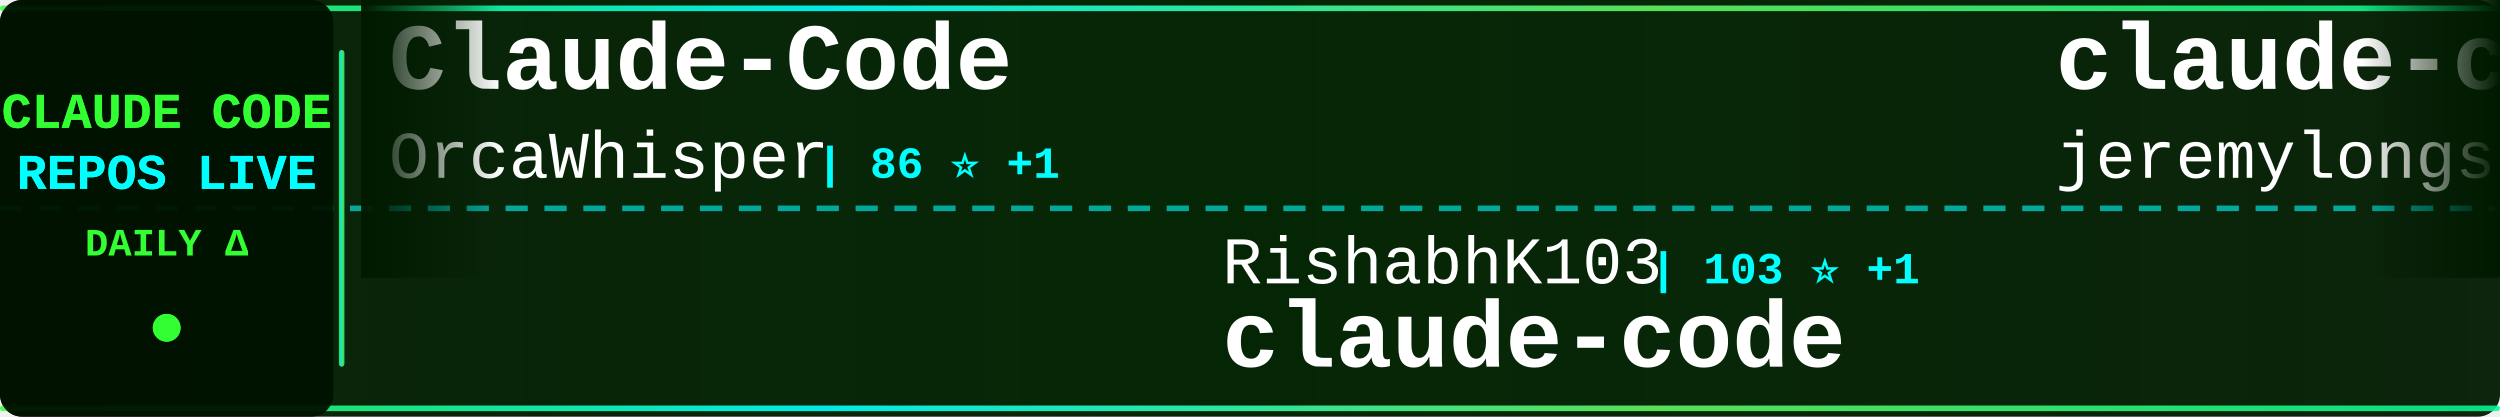
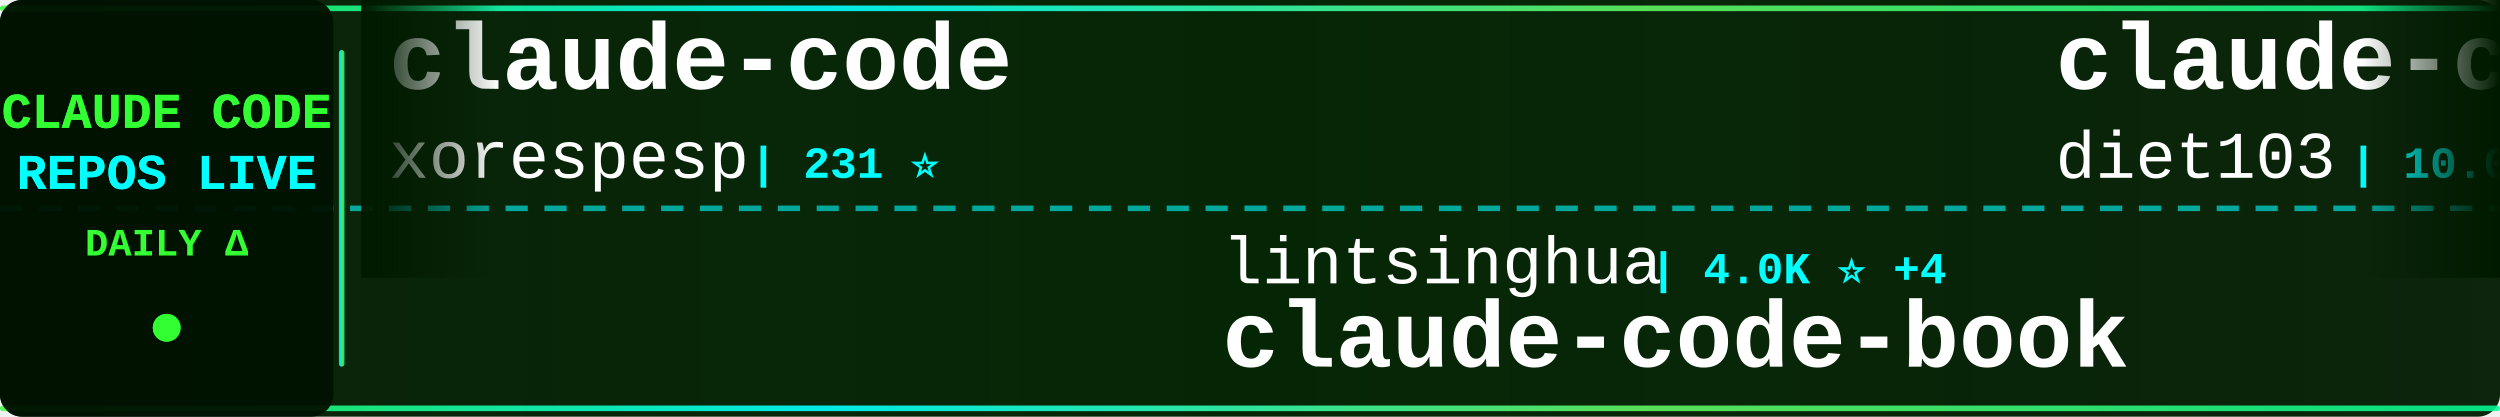
<svg xmlns="http://www.w3.org/2000/svg" width="900" height="150">
  <defs>
    <linearGradient id="tickerBg" x1="0%" y1="0%" x2="100%" y2="0%">
      <stop offset="0%" style="stop-color:#001a00;stop-opacity:0.95" />
      <stop offset="50%" style="stop-color:#002200;stop-opacity:0.98" />
      <stop offset="100%" style="stop-color:#001a00;stop-opacity:0.95" />
    </linearGradient>
    <linearGradient id="borderGrad" x1="0%" y1="0%" x2="100%" y2="0%">
      <stop offset="0%" style="stop-color:#33ff33;stop-opacity:0.85">
        <animate attributeName="stop-opacity" values="0.85;1;0.85" dur="2s" repeatCount="indefinite" />
      </stop>
      <stop offset="33%" style="stop-color:#00ffff;stop-opacity:0.9">
        <animate attributeName="stop-opacity" values="0.9;1;0.9" dur="2.2s" repeatCount="indefinite" />
      </stop>
      <stop offset="66%" style="stop-color:#66ff66;stop-opacity:0.85">
        <animate attributeName="stop-opacity" values="0.85;1;0.85" dur="1.8s" repeatCount="indefinite" />
      </stop>
      <stop offset="100%" style="stop-color:#00ff99;stop-opacity:0.85">
        <animate attributeName="stop-opacity" values="0.85;1;0.85" dur="2s" repeatCount="indefinite" />
      </stop>
    </linearGradient>
    <filter id="textGlow">
      <feGaussianBlur stdDeviation="0.1" result="coloredBlur" />
      <feMerge>
        <feMergeNode in="coloredBlur" />
        <feMergeNode in="SourceGraphic" />
      </feMerge>
    </filter>
    <filter id="metricGlow">
      <feGaussianBlur stdDeviation="0.2" result="coloredBlur" />
      <feMerge>
        <feMergeNode in="coloredBlur" />
        <feMergeNode in="SourceGraphic" />
      </feMerge>
    </filter>
    <linearGradient id="leftFade" x1="0%" y1="0%" x2="100%" y2="0%">
      <stop offset="0%" style="stop-color:#001a00;stop-opacity:1" />
      <stop offset="100%" style="stop-color:#001a00;stop-opacity:0" />
    </linearGradient>
    <linearGradient id="rightFade" x1="0%" y1="0%" x2="100%" y2="0%">
      <stop offset="0%" style="stop-color:#001a00;stop-opacity:0" />
      <stop offset="100%" style="stop-color:#001a00;stop-opacity:1" />
    </linearGradient>
  </defs>
  <rect width="900" height="150" fill="url(#tickerBg)" rx="8" />
  <rect x="0" y="2" width="900" height="2" fill="url(#borderGrad)" rx="1" />
  <rect x="0" y="146" width="900" height="2" fill="url(#borderGrad)" rx="1" />
  <line x1="0" y1="75" x2="900" y2="75" stroke="#00ffff" stroke-width="2" stroke-dasharray="8 6" opacity="0.6" />
  <rect x="0" y="0" width="120" height="150" fill="#001100" opacity="0.95" rx="8" />
  <text x="60" y="46" font-family="'Courier New', monospace" font-size="18" font-weight="bold" fill="#33ff33" text-anchor="middle" filter="url(#textGlow)">
    CLAUDE CODE
  </text>
  <text x="60" y="68" font-family="'Courier New', monospace" font-size="18" font-weight="bold" fill="#00ffff" text-anchor="middle" filter="url(#textGlow)">
    REPOS LIVE
  </text>
  <text x="60" y="92" font-family="'Courier New', monospace" font-size="14" font-weight="bold" fill="#33ff33" text-anchor="middle">
    DAILY Δ
  </text>
  <circle cx="60" cy="118" r="5" fill="#33ff33" filter="url(#metricGlow)">
    <animate attributeName="r" values="4;6;4" dur="1.5s" repeatCount="indefinite" />
    <animate attributeName="opacity" values="0.6;1;0.6" dur="1.5s" repeatCount="indefinite" />
  </circle>
  <rect x="122" y="18" width="2" height="114" fill="url(#borderGrad)" rx="1" />
  <clipPath id="tickerClip">
    <rect x="130" y="0" width="770" height="150" />
  </clipPath>
  <g clip-path="url(#tickerClip)">
    <g id="tickerItems">
      <animateTransform attributeName="transform" attributeType="XML" type="translate" from="0 0" to="-3000 0" dur="54s" repeatCount="indefinite" />
      <g transform="translate(0, 0)">
-         <text x="140" y="32" font-family="'Courier New', monospace" font-size="34" font-weight="bold" fill="#ffffff">Claude-Code</text>
-         <text x="140" y="64" font-family="'Courier New', monospace" font-size="24" font-weight="normal" fill="#ffffff" opacity="1.0">OrcaWhisper</text>
-         <text x="294" y="64" font-family="'Courier New', monospace" font-size="16" font-weight="bold" fill="#00ffff"> | 86 ⭐ +1</text>
+         <text x="140" y="32" font-family="'Courier New', monospace" font-size="34" font-weight="bold" fill="#ffffff">claude-code</text>
+         <text x="140" y="64" font-family="'Courier New', monospace" font-size="24" font-weight="normal" fill="#ffffff" opacity="1.0">xorespesp</text>
+         <text x="270" y="64" font-family="'Courier New', monospace" font-size="16" font-weight="bold" fill="#00ffff"> | 231 ⭐</text>
      </g>
      <g transform="translate(300, 0)">
-         <text x="140" y="102" font-family="'Courier New', monospace" font-size="24" font-weight="normal" fill="#ffffff" opacity="1.0">RishabhK103</text>
-         <text x="294" y="102" font-family="'Courier New', monospace" font-size="16" font-weight="bold" fill="#00ffff"> | 103 ⭐ +1</text>
-         <text x="140" y="132" font-family="'Courier New', monospace" font-size="34" font-weight="bold" fill="#ffffff">claude-code</text>
+         <text x="140" y="102" font-family="'Courier New', monospace" font-size="24" font-weight="normal" fill="#ffffff" opacity="1.0">lintsinghua</text>
+         <text x="294" y="102" font-family="'Courier New', monospace" font-size="16" font-weight="bold" fill="#00ffff"> | 4.0K ⭐ +4</text>
+         <text x="140" y="132" font-family="'Courier New', monospace" font-size="34" font-weight="bold" fill="#ffffff">claude-code-book</text>
      </g>
      <g transform="translate(600, 0)">
-         <text x="140" y="32" font-family="'Courier New', monospace" font-size="34" font-weight="bold" fill="#ffffff">claude-code-plugins-plus...</text>
-         <text x="140" y="64" font-family="'Courier New', monospace" font-size="24" font-weight="normal" fill="#ffffff" opacity="1.0">jeremylongshore</text>
-         <text x="342" y="64" font-family="'Courier New', monospace" font-size="16" font-weight="bold" fill="#00ffff"> | 2.5K ⭐ +5</text>
+         <text x="140" y="32" font-family="'Courier New', monospace" font-size="34" font-weight="bold" fill="#ffffff">claude-code-infrastructu...</text>
+         <text x="140" y="64" font-family="'Courier New', monospace" font-size="24" font-weight="normal" fill="#ffffff" opacity="1.0">diet103</text>
+         <text x="246" y="64" font-family="'Courier New', monospace" font-size="16" font-weight="bold" fill="#00ffff"> | 10.0K ⭐ +52</text>
      </g>
      <g transform="translate(900, 0)">
-         <text x="140" y="102" font-family="'Courier New', monospace" font-size="24" font-weight="normal" fill="#ffffff" opacity="1.0">ponponon</text>
-         <text x="258" y="102" font-family="'Courier New', monospace" font-size="16" font-weight="bold" fill="#00ffff"> | 2.3K ⭐ +2</text>
-         <text x="140" y="132" font-family="'Courier New', monospace" font-size="34" font-weight="bold" fill="#ffffff">claude_code_src</text>
+         <text x="140" y="102" font-family="'Courier New', monospace" font-size="24" font-weight="normal" fill="#ffffff" opacity="1.0">hangsman</text>
+         <text x="258" y="102" font-family="'Courier New', monospace" font-size="16" font-weight="bold" fill="#00ffff"> | 788 ⭐</text>
+         <text x="140" y="132" font-family="'Courier New', monospace" font-size="34" font-weight="bold" fill="#ffffff">claude-code-source</text>
      </g>
      <g transform="translate(1200, 0)">
-         <text x="140" y="32" font-family="'Courier New', monospace" font-size="34" font-weight="bold" fill="#ffffff">Claude-code</text>
-         <text x="140" y="64" font-family="'Courier New', monospace" font-size="24" font-weight="normal" fill="#ffffff" opacity="1.0">fazxes</text>
-         <text x="234" y="64" font-family="'Courier New', monospace" font-size="16" font-weight="bold" fill="#00ffff"> | 225 ⭐</text>
+         <text x="140" y="32" font-family="'Courier New', monospace" font-size="34" font-weight="bold" fill="#ffffff">claude-code-telegram</text>
+         <text x="140" y="64" font-family="'Courier New', monospace" font-size="24" font-weight="normal" fill="#ffffff" opacity="1.0">RichardAtCT</text>
+         <text x="294" y="64" font-family="'Courier New', monospace" font-size="16" font-weight="bold" fill="#00ffff"> | 2.7K ⭐</text>
      </g>
      <g transform="translate(1500, 0)">
-         <text x="140" y="102" font-family="'Courier New', monospace" font-size="24" font-weight="normal" fill="#ffffff" opacity="1.0">alejandrobalderas</text>
-         <text x="366" y="102" font-family="'Courier New', monospace" font-size="16" font-weight="bold" fill="#00ffff"> | 2.7K ⭐ +1</text>
-         <text x="140" y="132" font-family="'Courier New', monospace" font-size="34" font-weight="bold" fill="#ffffff">claude-code-from-source</text>
+         <text x="140" y="102" font-family="'Courier New', monospace" font-size="24" font-weight="normal" fill="#ffffff" opacity="1.0">FlorianBruniaux</text>
+         <text x="342" y="102" font-family="'Courier New', monospace" font-size="16" font-weight="bold" fill="#00ffff"> | 5.5K ⭐ +13</text>
+         <text x="140" y="132" font-family="'Courier New', monospace" font-size="34" font-weight="bold" fill="#ffffff">claude-code-ultimate-gui...</text>
      </g>
      <g transform="translate(1800, 0)">
-         <text x="140" y="32" font-family="'Courier New', monospace" font-size="34" font-weight="bold" fill="#ffffff">how-claude-code-works</text>
-         <text x="140" y="64" font-family="'Courier New', monospace" font-size="24" font-weight="normal" fill="#ffffff" opacity="1.0">Windy3f3f3f3f</text>
-         <text x="318" y="64" font-family="'Courier New', monospace" font-size="16" font-weight="bold" fill="#00ffff"> | 3.2K ⭐ +13</text>
+         <text x="140" y="32" font-family="'Courier New', monospace" font-size="34" font-weight="bold" fill="#ffffff">claude-code-analysis</text>
+         <text x="140" y="64" font-family="'Courier New', monospace" font-size="24" font-weight="normal" fill="#ffffff" opacity="1.0">liuup</text>
+         <text x="222" y="64" font-family="'Courier New', monospace" font-size="16" font-weight="bold" fill="#00ffff"> | 3.6K ⭐ +20</text>
      </g>
      <g transform="translate(2100, 0)">
-         <text x="140" y="102" font-family="'Courier New', monospace" font-size="24" font-weight="normal" fill="#ffffff" opacity="1.0">mehmoodosman</text>
-         <text x="306" y="102" font-family="'Courier New', monospace" font-size="16" font-weight="bold" fill="#00ffff"> | 172 ⭐ +1</text>
-         <text x="140" y="132" font-family="'Courier New', monospace" font-size="34" font-weight="bold" fill="#ffffff">claude-code</text>
+         <text x="140" y="102" font-family="'Courier New', monospace" font-size="24" font-weight="normal" fill="#ffffff" opacity="1.0">pedrohcgs</text>
+         <text x="270" y="102" font-family="'Courier New', monospace" font-size="16" font-weight="bold" fill="#00ffff"> | 1.4K ⭐ +2</text>
+         <text x="140" y="132" font-family="'Courier New', monospace" font-size="34" font-weight="bold" fill="#ffffff">claude-code-my-workflow</text>
      </g>
      <g transform="translate(2400, 0)">
-         <text x="140" y="32" font-family="'Courier New', monospace" font-size="34" font-weight="bold" fill="#ffffff">claude-code-harness</text>
-         <text x="140" y="64" font-family="'Courier New', monospace" font-size="24" font-weight="normal" fill="#ffffff" opacity="1.0">Chachamaru127</text>
-         <text x="318" y="64" font-family="'Courier New', monospace" font-size="16" font-weight="bold" fill="#00ffff"> | 3.0K ⭐ +2</text>
+         <text x="140" y="32" font-family="'Courier New', monospace" font-size="34" font-weight="bold" fill="#ffffff">learn-claude-code</text>
+         <text x="140" y="64" font-family="'Courier New', monospace" font-size="24" font-weight="normal" fill="#ffffff" opacity="1.0">shareAI-lab</text>
+         <text x="294" y="64" font-family="'Courier New', monospace" font-size="16" font-weight="bold" fill="#00ffff"> | 71.8K ⭐ +165</text>
      </g>
      <g transform="translate(2700, 0)">
-         <text x="140" y="102" font-family="'Courier New', monospace" font-size="24" font-weight="normal" fill="#ffffff" opacity="1.0">shareAI-lab</text>
-         <text x="294" y="102" font-family="'Courier New', monospace" font-size="16" font-weight="bold" fill="#00ffff"> | 71.7K ⭐ +178</text>
-         <text x="140" y="132" font-family="'Courier New', monospace" font-size="34" font-weight="bold" fill="#ffffff">learn-claude-code</text>
+         <text x="140" y="102" font-family="'Courier New', monospace" font-size="24" font-weight="normal" fill="#ffffff" opacity="1.0">ChinaSiro</text>
+         <text x="270" y="102" font-family="'Courier New', monospace" font-size="16" font-weight="bold" fill="#00ffff"> | 9.6K ⭐ +5</text>
+         <text x="140" y="132" font-family="'Courier New', monospace" font-size="34" font-weight="bold" fill="#ffffff">claude-code-sourcemap</text>
      </g>
      <g transform="translate(3000, 0)">
-         <text x="140" y="32" font-family="'Courier New', monospace" font-size="34" font-weight="bold" fill="#ffffff">Claude-Code</text>
-         <text x="140" y="64" font-family="'Courier New', monospace" font-size="24" font-weight="normal" fill="#ffffff" opacity="1.0">OrcaWhisper</text>
-         <text x="294" y="64" font-family="'Courier New', monospace" font-size="16" font-weight="bold" fill="#00ffff"> | 86 ⭐ +1</text>
+         <text x="140" y="32" font-family="'Courier New', monospace" font-size="34" font-weight="bold" fill="#ffffff">claude-code</text>
+         <text x="140" y="64" font-family="'Courier New', monospace" font-size="24" font-weight="normal" fill="#ffffff" opacity="1.0">xorespesp</text>
+         <text x="270" y="64" font-family="'Courier New', monospace" font-size="16" font-weight="bold" fill="#00ffff"> | 231 ⭐</text>
      </g>
      <g transform="translate(3300, 0)">
-         <text x="140" y="102" font-family="'Courier New', monospace" font-size="24" font-weight="normal" fill="#ffffff" opacity="1.0">RishabhK103</text>
-         <text x="294" y="102" font-family="'Courier New', monospace" font-size="16" font-weight="bold" fill="#00ffff"> | 103 ⭐ +1</text>
-         <text x="140" y="132" font-family="'Courier New', monospace" font-size="34" font-weight="bold" fill="#ffffff">claude-code</text>
+         <text x="140" y="102" font-family="'Courier New', monospace" font-size="24" font-weight="normal" fill="#ffffff" opacity="1.0">lintsinghua</text>
+         <text x="294" y="102" font-family="'Courier New', monospace" font-size="16" font-weight="bold" fill="#00ffff"> | 4.0K ⭐ +4</text>
+         <text x="140" y="132" font-family="'Courier New', monospace" font-size="34" font-weight="bold" fill="#ffffff">claude-code-book</text>
      </g>
      <g transform="translate(3600, 0)">
-         <text x="140" y="32" font-family="'Courier New', monospace" font-size="34" font-weight="bold" fill="#ffffff">claude-code-plugins-plus...</text>
-         <text x="140" y="64" font-family="'Courier New', monospace" font-size="24" font-weight="normal" fill="#ffffff" opacity="1.0">jeremylongshore</text>
-         <text x="342" y="64" font-family="'Courier New', monospace" font-size="16" font-weight="bold" fill="#00ffff"> | 2.5K ⭐ +5</text>
+         <text x="140" y="32" font-family="'Courier New', monospace" font-size="34" font-weight="bold" fill="#ffffff">claude-code-infrastructu...</text>
+         <text x="140" y="64" font-family="'Courier New', monospace" font-size="24" font-weight="normal" fill="#ffffff" opacity="1.0">diet103</text>
+         <text x="246" y="64" font-family="'Courier New', monospace" font-size="16" font-weight="bold" fill="#00ffff"> | 10.0K ⭐ +52</text>
      </g>
      <g transform="translate(3900, 0)">
-         <text x="140" y="102" font-family="'Courier New', monospace" font-size="24" font-weight="normal" fill="#ffffff" opacity="1.0">ponponon</text>
-         <text x="258" y="102" font-family="'Courier New', monospace" font-size="16" font-weight="bold" fill="#00ffff"> | 2.3K ⭐ +2</text>
-         <text x="140" y="132" font-family="'Courier New', monospace" font-size="34" font-weight="bold" fill="#ffffff">claude_code_src</text>
+         <text x="140" y="102" font-family="'Courier New', monospace" font-size="24" font-weight="normal" fill="#ffffff" opacity="1.0">hangsman</text>
+         <text x="258" y="102" font-family="'Courier New', monospace" font-size="16" font-weight="bold" fill="#00ffff"> | 788 ⭐</text>
+         <text x="140" y="132" font-family="'Courier New', monospace" font-size="34" font-weight="bold" fill="#ffffff">claude-code-source</text>
      </g>
    </g>
  </g>
  <rect x="130" y="0" width="50" height="100" fill="url(#leftFade)" />
  <rect x="850" y="0" width="50" height="100" fill="url(#rightFade)" />
</svg>
